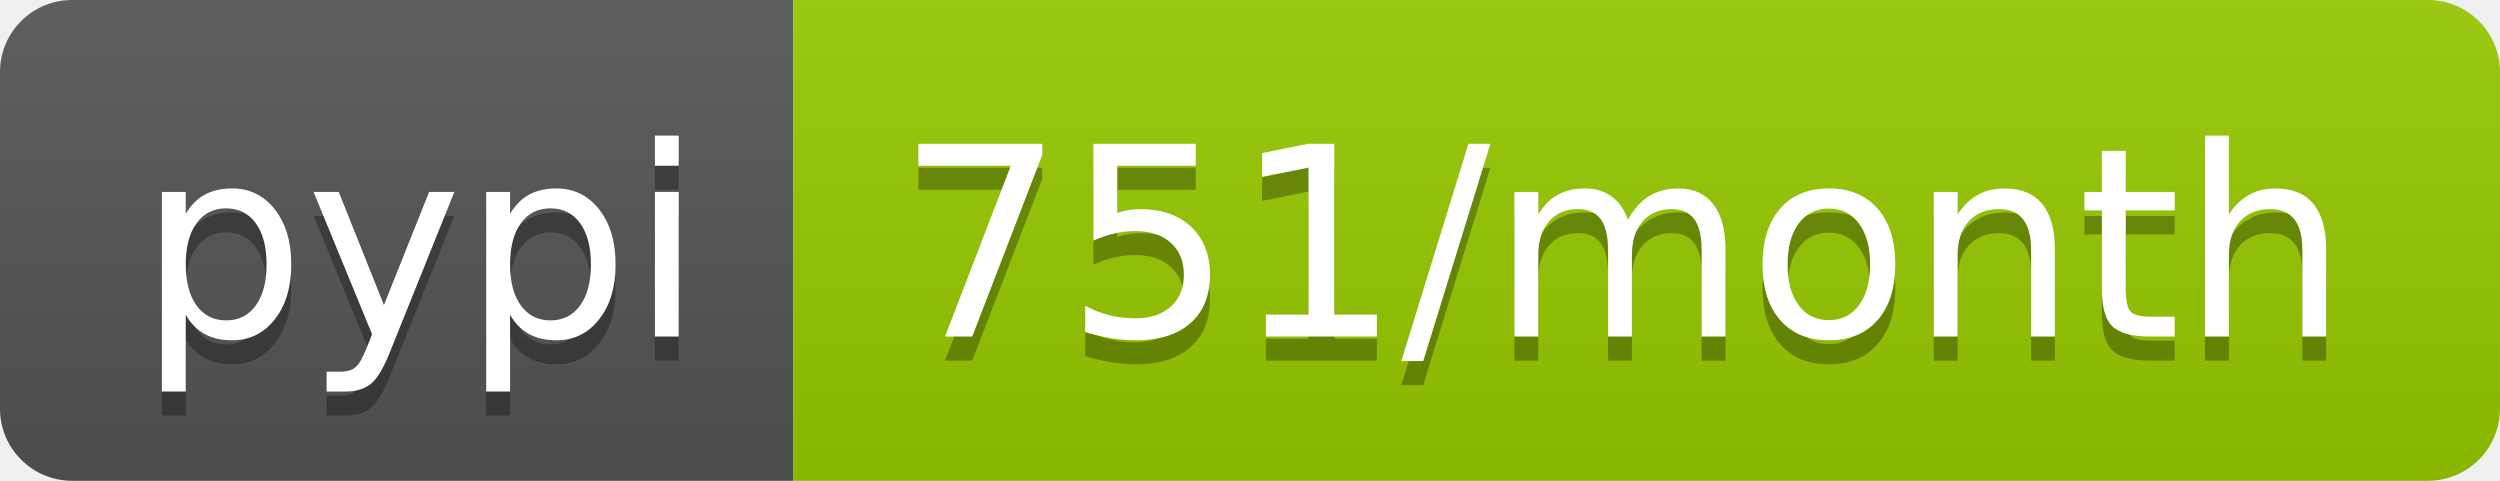
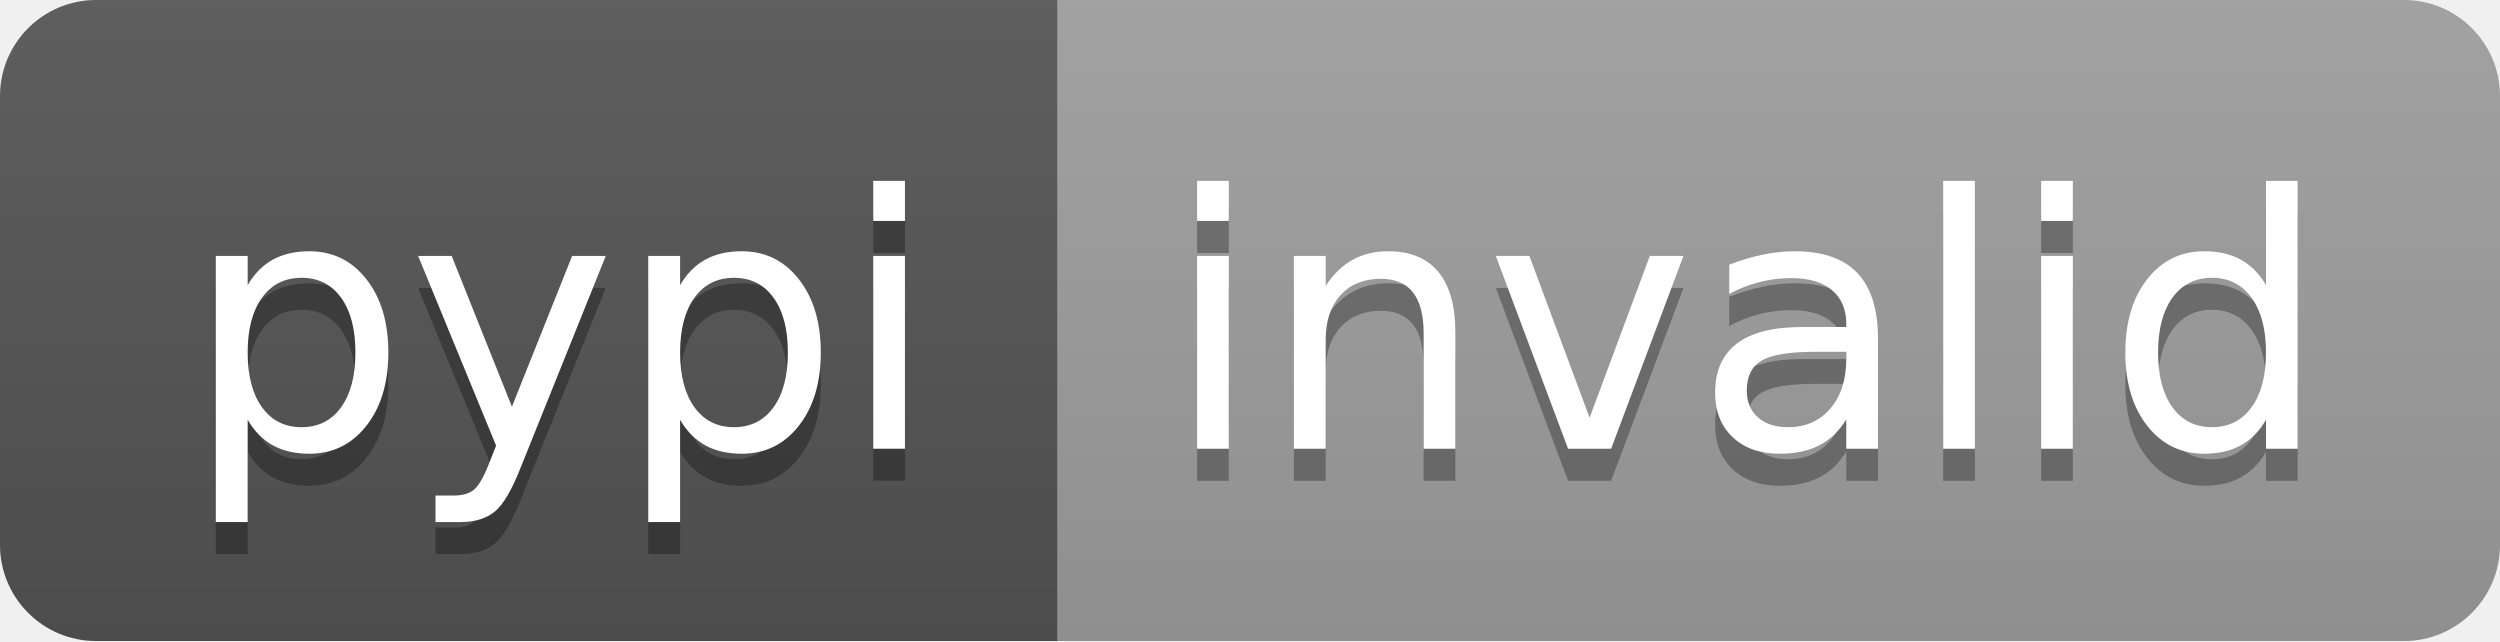
- <svg xmlns="http://www.w3.org/2000/svg" width="104" height="20" role="img" aria-label="pypi: 751/month">
+ <svg xmlns="http://www.w3.org/2000/svg" width="78" height="20" role="img" aria-label="pypi: invalid">
  <linearGradient id="s" x2="0" y2="100%">
    <stop offset="0" stop-color="#bbb" stop-opacity=".1" />
    <stop offset="1" stop-opacity=".1" />
  </linearGradient>
  <clipPath id="r">
-     <rect width="104" height="20" rx="3" fill="#fff" />
+     <rect width="78" height="20" rx="3" fill="#fff" />
  </clipPath>
  <g clip-path="url(#r)">
    <rect width="33" height="20" fill="#555" />
-     <rect x="33" width="71" height="20" fill="#97ca00" />
-     <rect width="104" height="20" fill="url(#s)" />
+     <rect x="33" width="45" height="20" fill="#9f9f9f" />
+     <rect width="78" height="20" fill="url(#s)" />
  </g>
  <g fill="#fff" text-anchor="middle" font-family="Verdana,Geneva,DejaVu Sans,sans-serif" text-rendering="geometricPrecision" font-size="110">
    <text aria-hidden="true" x="175" y="150" fill="#010101" fill-opacity=".3" transform="scale(.1)" textLength="230">pypi</text>
    <text x="175" y="140" transform="scale(.1)" fill="#fff" textLength="230">pypi</text>
-     <text aria-hidden="true" x="675" y="150" fill="#010101" fill-opacity=".3" transform="scale(.1)" textLength="610">751/month</text>
-     <text x="675" y="140" transform="scale(.1)" fill="#fff" textLength="610">751/month</text>
+     <text aria-hidden="true" x="545" y="150" fill="#010101" fill-opacity=".3" transform="scale(.1)" textLength="350">invalid</text>
+     <text x="545" y="140" transform="scale(.1)" fill="#fff" textLength="350">invalid</text>
  </g>
</svg>
